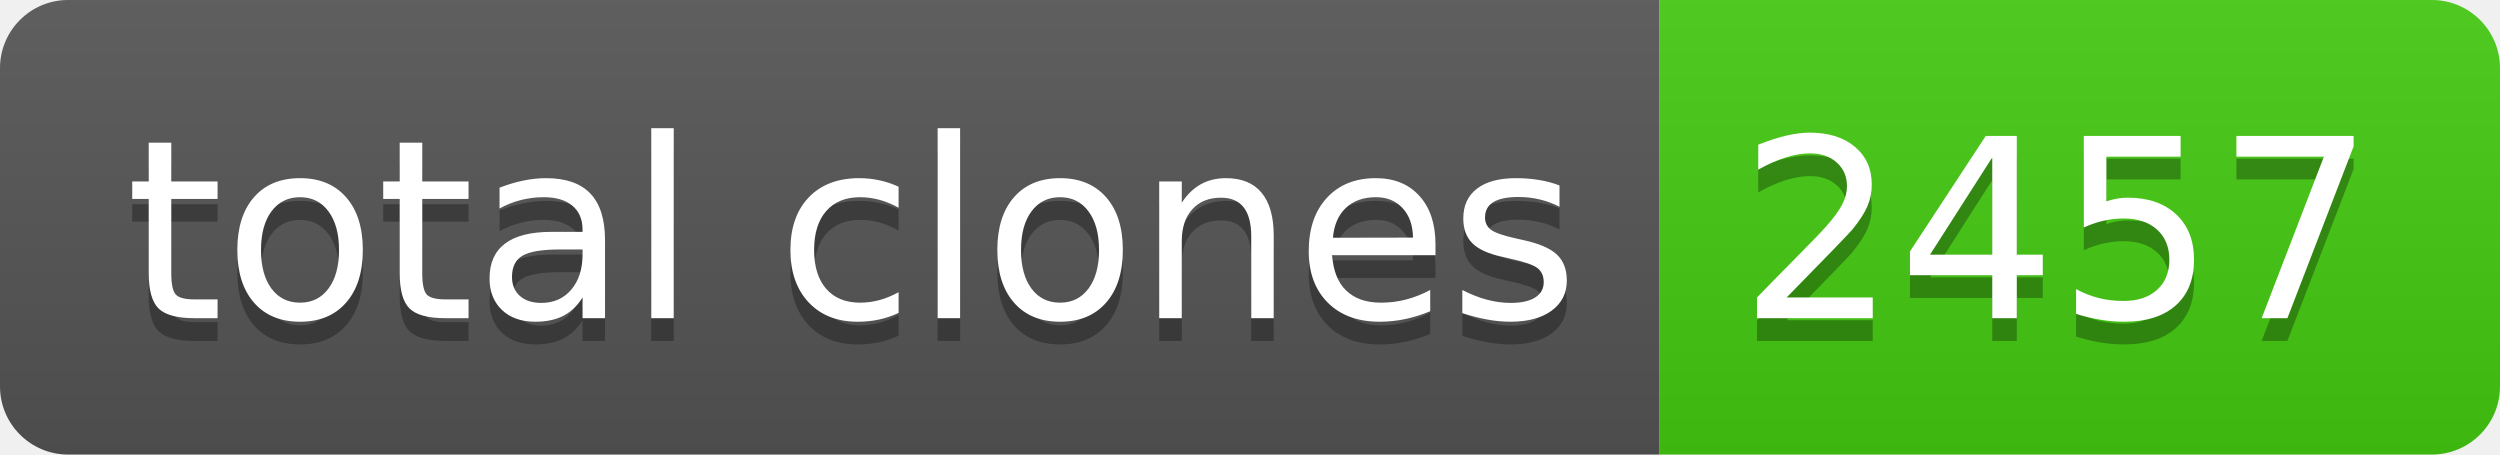
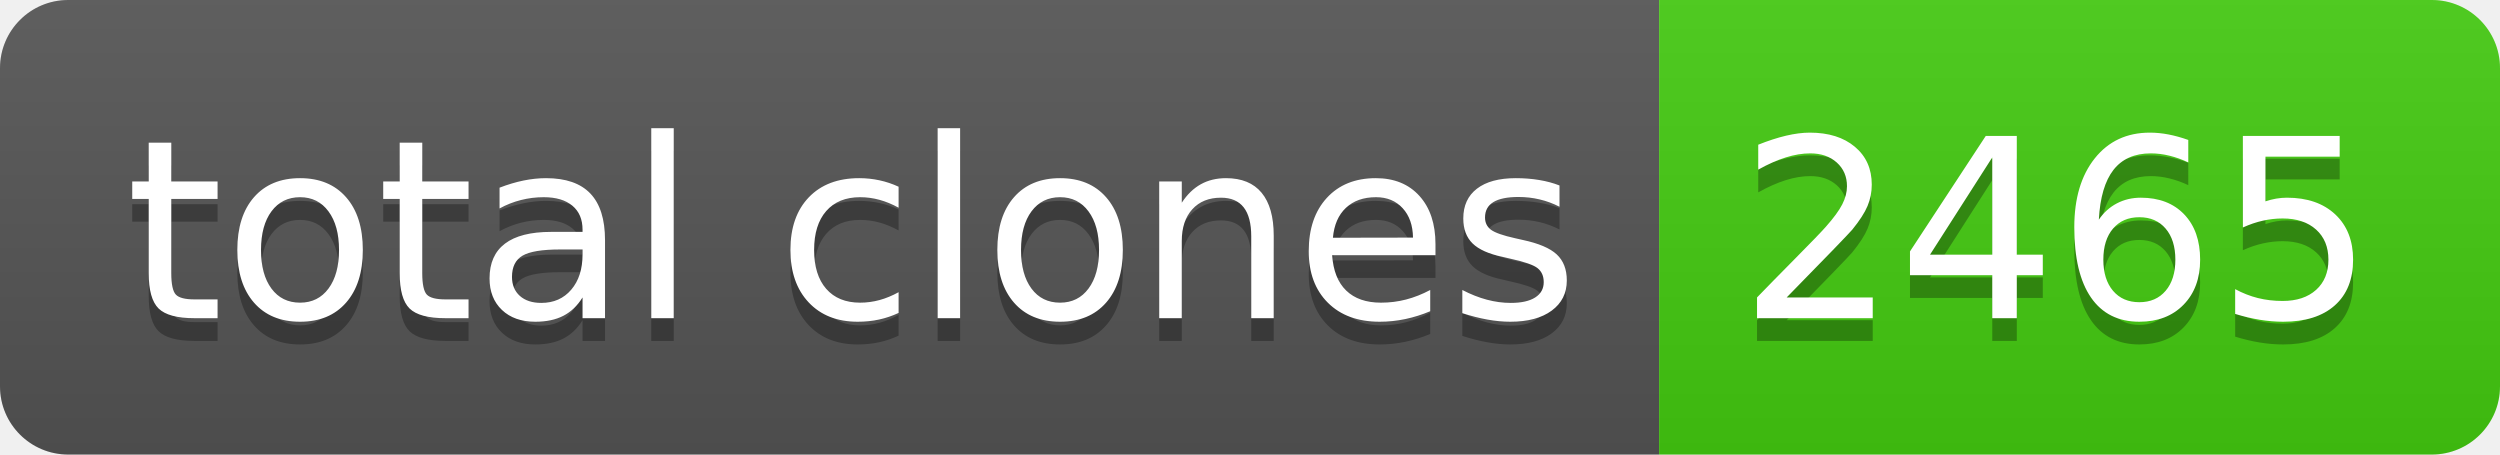
- <svg xmlns="http://www.w3.org/2000/svg" width="110" height="20" role="img" aria-label="total clones: 2457">
+ <svg xmlns="http://www.w3.org/2000/svg" width="110" height="20" role="img" aria-label="total clones: 2465">
  <linearGradient id="s" x2="0" y2="100%">
    <stop offset="0" stop-color="#bbb" stop-opacity=".1" />
    <stop offset="1" stop-opacity=".1" />
  </linearGradient>
  <clipPath id="r">
    <rect width="110" height="20" rx="3" fill="#fff" />
  </clipPath>
  <g clip-path="url(#r)">
    <rect width="73" height="20" fill="#555" />
    <rect x="73" width="37" height="20" fill="#4c1" />
    <rect width="110" height="20" fill="url(#s)" />
  </g>
  <g fill="#fff" text-anchor="middle" font-family="Verdana,Geneva,DejaVu Sans,sans-serif" text-rendering="geometricPrecision" font-size="110">
    <text aria-hidden="true" x="375" y="150" fill="#010101" fill-opacity=".3" transform="scale(.1)" textLength="630">total clones</text>
    <text x="375" y="140" transform="scale(.1)" fill="#fff" textLength="630">total clones</text>
-     <text aria-hidden="true" x="905" y="150" fill="#010101" fill-opacity=".3" transform="scale(.1)" textLength="270">2457</text>
-     <text x="905" y="140" transform="scale(.1)" fill="#fff" textLength="270">2457</text>
+     <text aria-hidden="true" x="905" y="150" fill="#010101" fill-opacity=".3" transform="scale(.1)" textLength="270">2465</text>
+     <text x="905" y="140" transform="scale(.1)" fill="#fff" textLength="270">2465</text>
  </g>
</svg>
